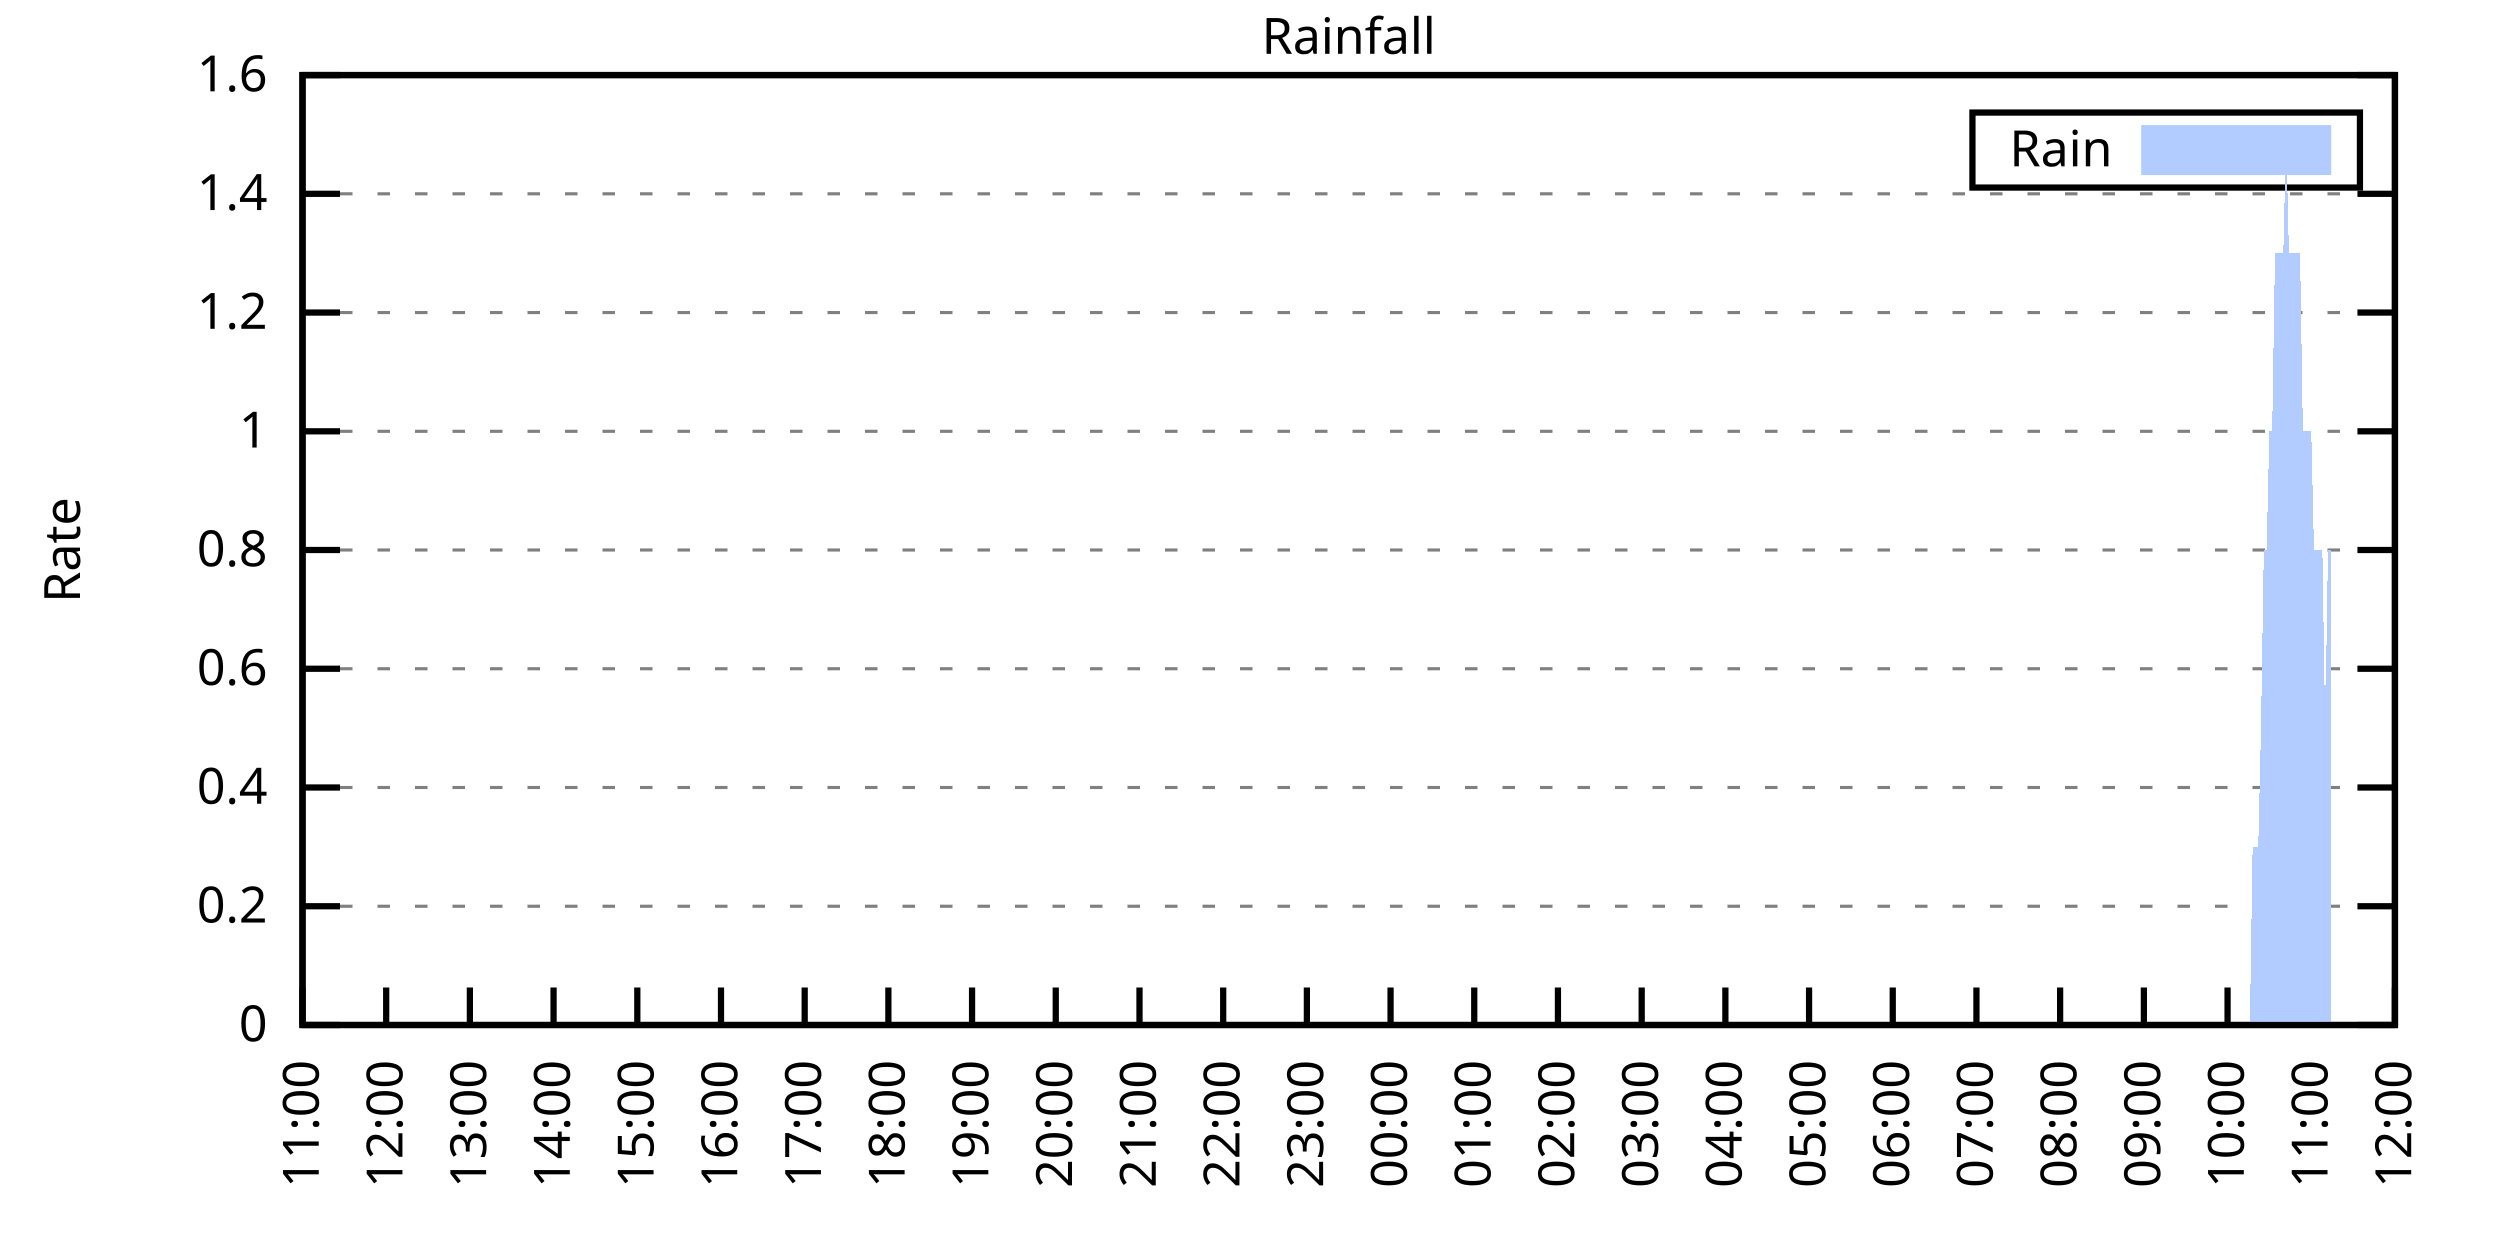
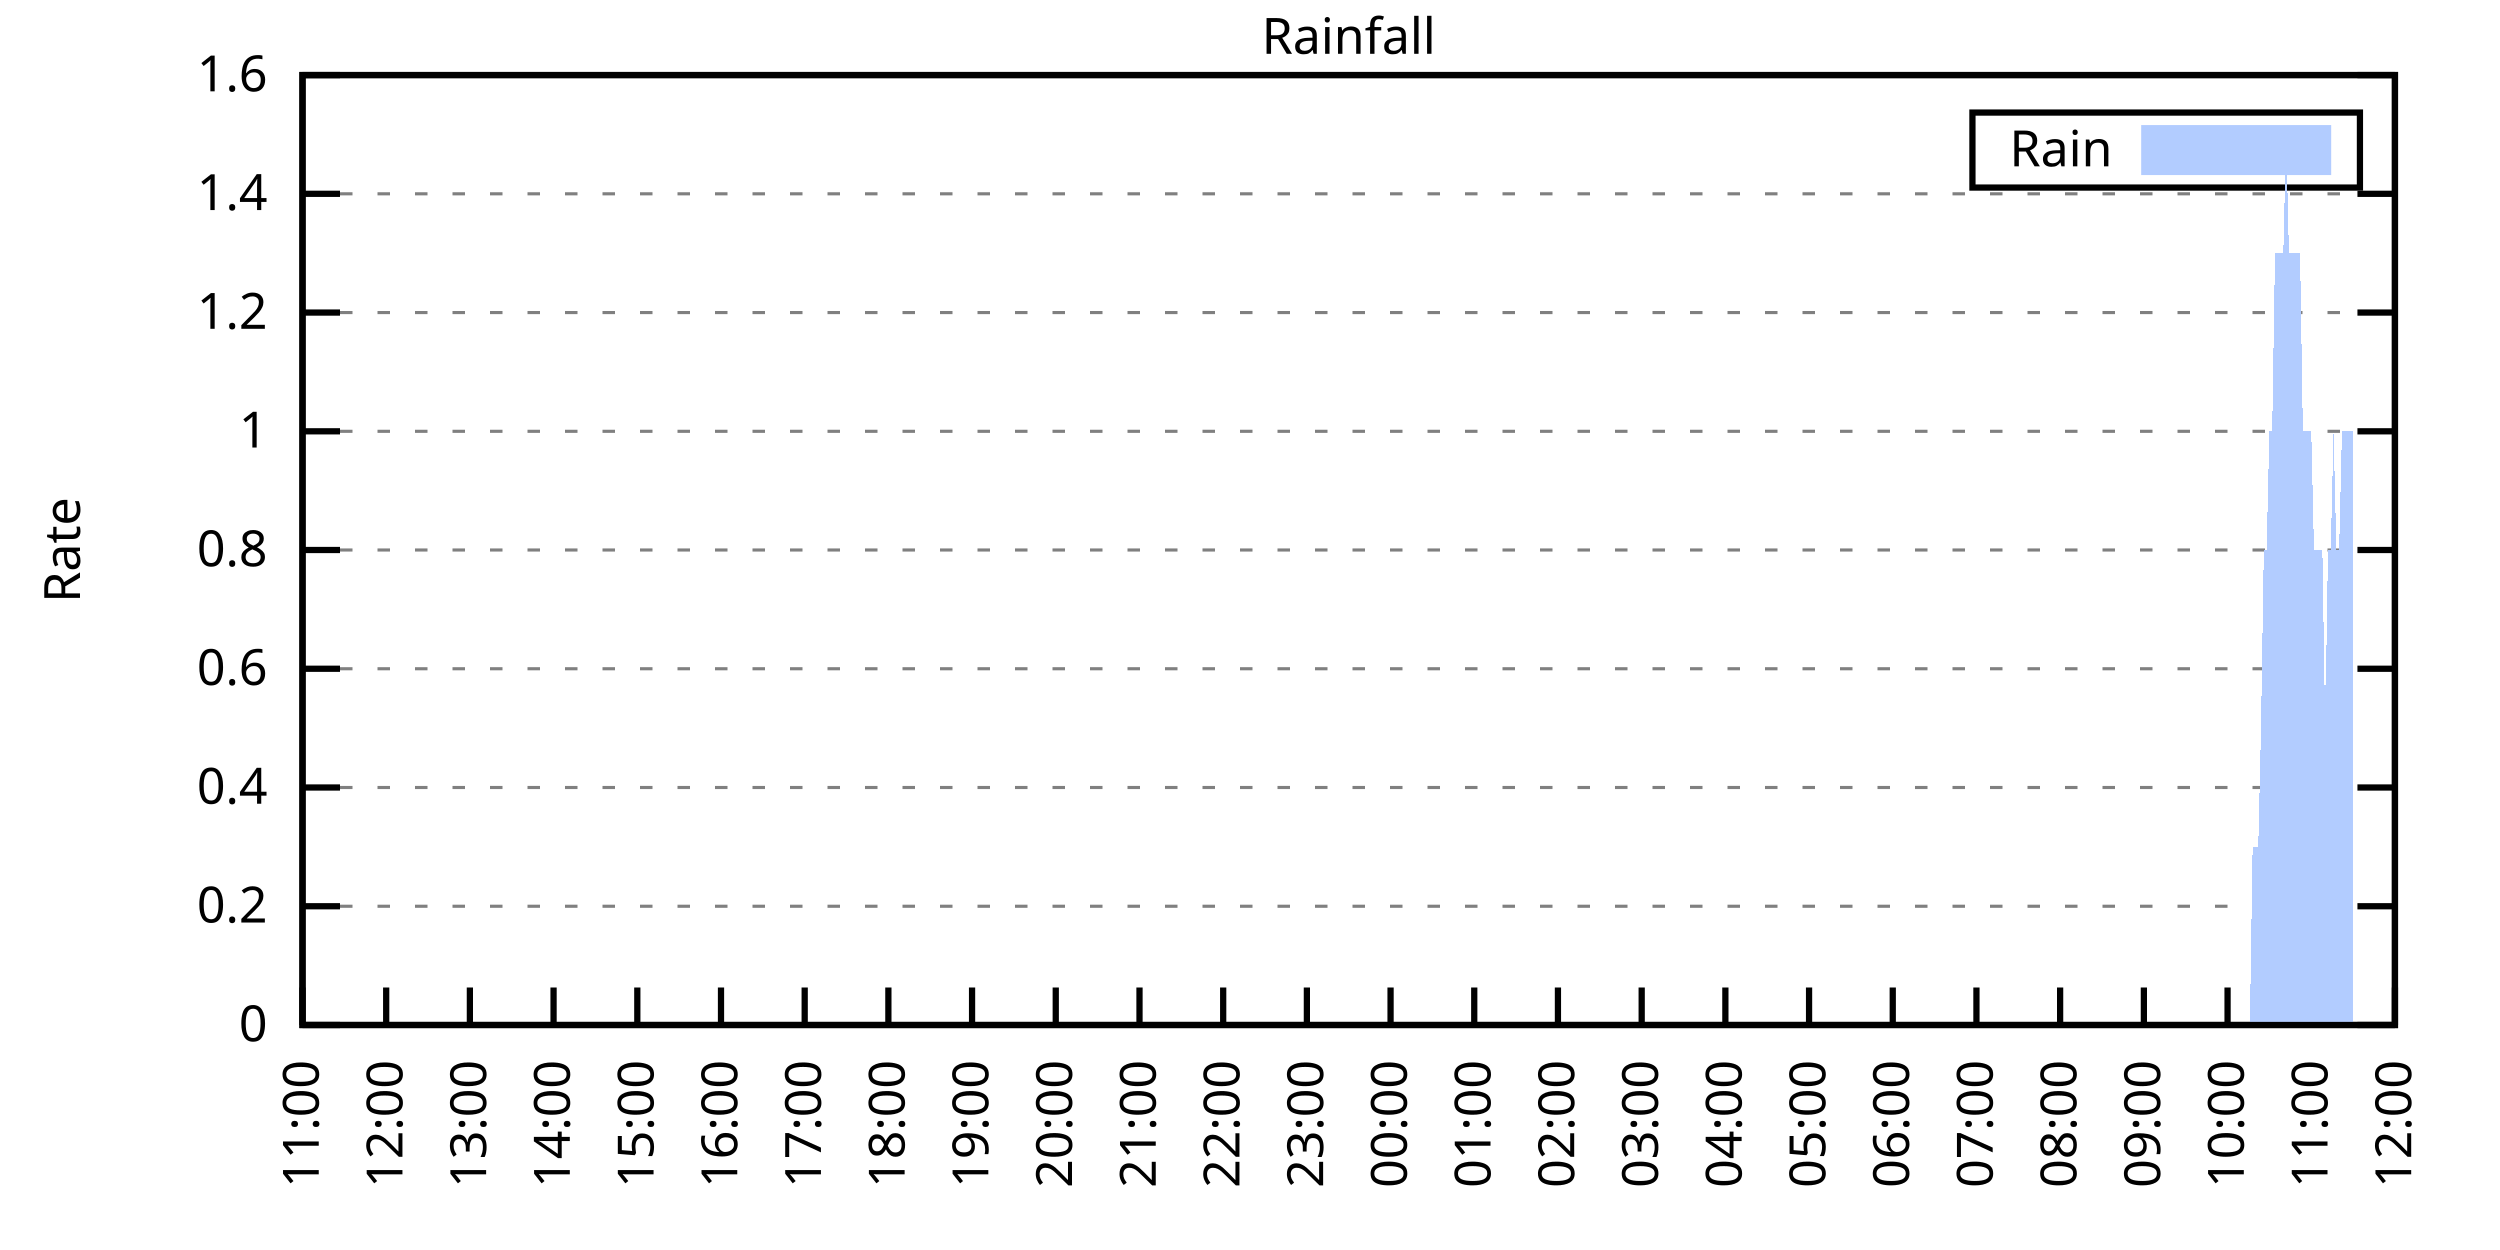
<svg xmlns="http://www.w3.org/2000/svg" xmlns:xlink="http://www.w3.org/1999/xlink" width="400" height="200" viewBox="0 0 400 200">
  <g id="gnuplot_canvas">
    <rect x="0" y="0" width="400" height="200" fill="none" />
    <defs>
      <circle id="gpDot" r="0.5" stroke-width="0.5" stroke="currentColor" />
      <path id="gpPt0" stroke-width="0.333" stroke="currentColor" d="M-1,0 h2 M0,-1 v2" />
      <path id="gpPt1" stroke-width="0.333" stroke="currentColor" d="M-1,-1 L1,1 M1,-1 L-1,1" />
      <path id="gpPt2" stroke-width="0.333" stroke="currentColor" d="M-1,0 L1,0 M0,-1 L0,1 M-1,-1 L1,1 M-1,1 L1,-1" />
      <rect id="gpPt3" stroke-width="0.333" stroke="currentColor" x="-1" y="-1" width="2" height="2" />
      <rect id="gpPt4" stroke-width="0.333" stroke="currentColor" fill="currentColor" x="-1" y="-1" width="2" height="2" />
      <circle id="gpPt5" stroke-width="0.333" stroke="currentColor" cx="0" cy="0" r="1" />
      <use xlink:href="#gpPt5" id="gpPt6" fill="currentColor" stroke="none" />
      <path id="gpPt7" stroke-width="0.333" stroke="currentColor" d="M0,-1.33 L-1.33,0.67 L1.33,0.67 z" />
      <use xlink:href="#gpPt7" id="gpPt8" fill="currentColor" stroke="none" />
      <use xlink:href="#gpPt7" id="gpPt9" stroke="currentColor" transform="rotate(180)" />
      <use xlink:href="#gpPt9" id="gpPt10" fill="currentColor" stroke="none" />
      <use xlink:href="#gpPt3" id="gpPt11" stroke="currentColor" transform="rotate(45)" />
      <use xlink:href="#gpPt11" id="gpPt12" fill="currentColor" stroke="none" />
      <path id="gpPt13" stroke-width="0.333" stroke="currentColor" d="M0,1.330 L1.265,0.411 L0.782,-1.067 L-0.782,-1.076 L-1.265,0.411 z" />
      <use xlink:href="#gpPt13" id="gpPt14" fill="currentColor" stroke="none" />
      <filter id="textbox" filterUnits="objectBoundingBox" x="0" y="0" height="1" width="1">
        <feFlood flood-color="white" flood-opacity="1" result="bgnd" />
        <feComposite in="SourceGraphic" in2="bgnd" operator="atop" />
      </filter>
      <filter id="greybox" filterUnits="objectBoundingBox" x="0" y="0" height="1" width="1">
        <feFlood flood-color="lightgrey" flood-opacity="1" result="grey" />
        <feComposite in="SourceGraphic" in2="grey" operator="atop" />
      </filter>
    </defs>
    <g fill="none" color="white" stroke="currentColor" stroke-width="1.00" stroke-linecap="butt" stroke-linejoin="miter">
</g>
    <g fill="none" color="black" stroke="currentColor" stroke-width="1.00" stroke-linecap="butt" stroke-linejoin="miter">
      <g stroke="none" shape-rendering="crispEdges">
        <polygon fill="rgb(255, 255, 255)" points="48.40,164.00 383.18,164.00 383.18,12.02 48.40,12.02 " />
      </g>
    </g>
    <g fill="none" color="black" stroke="currentColor" stroke-width="1.00" stroke-linecap="butt" stroke-linejoin="miter">
</g>
    <g fill="none" color="black" stroke="black" stroke-width="0.50" stroke-linecap="butt" stroke-linejoin="miter">
</g>
    <g fill="none" color="gray" stroke="currentColor" stroke-width="0.50" stroke-linecap="butt" stroke-linejoin="miter">
      <path stroke="gray" stroke-dasharray="2,4" class="gridline" d="M48.40,164.00 L383.19,164.00  " />
    </g>
    <g fill="none" color="gray" stroke="gray" stroke-width="1.00" stroke-linecap="butt" stroke-linejoin="miter">
</g>
    <g fill="none" color="black" stroke="currentColor" stroke-width="1.00" stroke-linecap="butt" stroke-linejoin="miter">
      <path stroke="black" d="M48.40,164.00 L54.40,164.00 M383.19,164.00 L377.19,164.00  " />
      <g transform="translate(42.80,166.60)" stroke="none" fill="black" font-family="Sans" font-size="8.00" text-anchor="end">
        <text>
          <tspan font-family="Sans"> 0</tspan>
        </text>
      </g>
    </g>
    <g fill="none" color="black" stroke="currentColor" stroke-width="1.00" stroke-linecap="butt" stroke-linejoin="miter">
</g>
    <g fill="none" color="black" stroke="black" stroke-width="0.50" stroke-linecap="butt" stroke-linejoin="miter">
</g>
    <g fill="none" color="gray" stroke="currentColor" stroke-width="0.50" stroke-linecap="butt" stroke-linejoin="miter">
      <path stroke="gray" stroke-dasharray="2,4" class="gridline" d="M48.40,145.00 L383.19,145.00  " />
    </g>
    <g fill="none" color="gray" stroke="gray" stroke-width="1.00" stroke-linecap="butt" stroke-linejoin="miter">
</g>
    <g fill="none" color="black" stroke="currentColor" stroke-width="1.00" stroke-linecap="butt" stroke-linejoin="miter">
      <path stroke="black" d="M48.40,145.00 L54.40,145.00 M383.19,145.00 L377.19,145.00  " />
      <g transform="translate(42.80,147.60)" stroke="none" fill="black" font-family="Sans" font-size="8.00" text-anchor="end">
        <text>
          <tspan font-family="Sans"> 0.2</tspan>
        </text>
      </g>
    </g>
    <g fill="none" color="black" stroke="currentColor" stroke-width="1.00" stroke-linecap="butt" stroke-linejoin="miter">
</g>
    <g fill="none" color="black" stroke="black" stroke-width="0.50" stroke-linecap="butt" stroke-linejoin="miter">
</g>
    <g fill="none" color="gray" stroke="currentColor" stroke-width="0.50" stroke-linecap="butt" stroke-linejoin="miter">
      <path stroke="gray" stroke-dasharray="2,4" class="gridline" d="M48.40,126.00 L383.19,126.00  " />
    </g>
    <g fill="none" color="gray" stroke="gray" stroke-width="1.00" stroke-linecap="butt" stroke-linejoin="miter">
</g>
    <g fill="none" color="black" stroke="currentColor" stroke-width="1.00" stroke-linecap="butt" stroke-linejoin="miter">
      <path stroke="black" d="M48.40,126.00 L54.40,126.00 M383.19,126.00 L377.19,126.00  " />
      <g transform="translate(42.80,128.60)" stroke="none" fill="black" font-family="Sans" font-size="8.00" text-anchor="end">
        <text>
          <tspan font-family="Sans"> 0.4</tspan>
        </text>
      </g>
    </g>
    <g fill="none" color="black" stroke="currentColor" stroke-width="1.00" stroke-linecap="butt" stroke-linejoin="miter">
</g>
    <g fill="none" color="black" stroke="black" stroke-width="0.50" stroke-linecap="butt" stroke-linejoin="miter">
</g>
    <g fill="none" color="gray" stroke="currentColor" stroke-width="0.50" stroke-linecap="butt" stroke-linejoin="miter">
      <path stroke="gray" stroke-dasharray="2,4" class="gridline" d="M48.40,107.00 L383.19,107.00  " />
    </g>
    <g fill="none" color="gray" stroke="gray" stroke-width="1.00" stroke-linecap="butt" stroke-linejoin="miter">
</g>
    <g fill="none" color="black" stroke="currentColor" stroke-width="1.00" stroke-linecap="butt" stroke-linejoin="miter">
      <path stroke="black" d="M48.40,107.00 L54.40,107.00 M383.19,107.00 L377.19,107.00  " />
      <g transform="translate(42.80,109.60)" stroke="none" fill="black" font-family="Sans" font-size="8.00" text-anchor="end">
        <text>
          <tspan font-family="Sans"> 0.6</tspan>
        </text>
      </g>
    </g>
    <g fill="none" color="black" stroke="currentColor" stroke-width="1.00" stroke-linecap="butt" stroke-linejoin="miter">
</g>
    <g fill="none" color="black" stroke="black" stroke-width="0.50" stroke-linecap="butt" stroke-linejoin="miter">
</g>
    <g fill="none" color="gray" stroke="currentColor" stroke-width="0.50" stroke-linecap="butt" stroke-linejoin="miter">
      <path stroke="gray" stroke-dasharray="2,4" class="gridline" d="M48.40,88.00 L383.19,88.00  " />
    </g>
    <g fill="none" color="gray" stroke="gray" stroke-width="1.00" stroke-linecap="butt" stroke-linejoin="miter">
</g>
    <g fill="none" color="black" stroke="currentColor" stroke-width="1.00" stroke-linecap="butt" stroke-linejoin="miter">
      <path stroke="black" d="M48.40,88.00 L54.40,88.00 M383.19,88.00 L377.19,88.00  " />
      <g transform="translate(42.80,90.60)" stroke="none" fill="black" font-family="Sans" font-size="8.00" text-anchor="end">
        <text>
          <tspan font-family="Sans"> 0.8</tspan>
        </text>
      </g>
    </g>
    <g fill="none" color="black" stroke="currentColor" stroke-width="1.00" stroke-linecap="butt" stroke-linejoin="miter">
</g>
    <g fill="none" color="black" stroke="black" stroke-width="0.50" stroke-linecap="butt" stroke-linejoin="miter">
</g>
    <g fill="none" color="gray" stroke="currentColor" stroke-width="0.50" stroke-linecap="butt" stroke-linejoin="miter">
      <path stroke="gray" stroke-dasharray="2,4" class="gridline" d="M48.40,69.01 L383.19,69.01  " />
    </g>
    <g fill="none" color="gray" stroke="gray" stroke-width="1.00" stroke-linecap="butt" stroke-linejoin="miter">
</g>
    <g fill="none" color="black" stroke="currentColor" stroke-width="1.00" stroke-linecap="butt" stroke-linejoin="miter">
      <path stroke="black" d="M48.40,69.01 L54.40,69.01 M383.19,69.01 L377.19,69.01  " />
      <g transform="translate(42.80,71.61)" stroke="none" fill="black" font-family="Sans" font-size="8.00" text-anchor="end">
        <text>
          <tspan font-family="Sans"> 1</tspan>
        </text>
      </g>
    </g>
    <g fill="none" color="black" stroke="currentColor" stroke-width="1.00" stroke-linecap="butt" stroke-linejoin="miter">
</g>
    <g fill="none" color="black" stroke="black" stroke-width="0.50" stroke-linecap="butt" stroke-linejoin="miter">
</g>
    <g fill="none" color="gray" stroke="currentColor" stroke-width="0.50" stroke-linecap="butt" stroke-linejoin="miter">
      <path stroke="gray" stroke-dasharray="2,4" class="gridline" d="M48.40,50.01 L383.19,50.01  " />
    </g>
    <g fill="none" color="gray" stroke="gray" stroke-width="1.00" stroke-linecap="butt" stroke-linejoin="miter">
</g>
    <g fill="none" color="black" stroke="currentColor" stroke-width="1.00" stroke-linecap="butt" stroke-linejoin="miter">
      <path stroke="black" d="M48.40,50.01 L54.40,50.01 M383.19,50.01 L377.19,50.01  " />
      <g transform="translate(42.80,52.61)" stroke="none" fill="black" font-family="Sans" font-size="8.00" text-anchor="end">
        <text>
          <tspan font-family="Sans"> 1.2</tspan>
        </text>
      </g>
    </g>
    <g fill="none" color="black" stroke="currentColor" stroke-width="1.00" stroke-linecap="butt" stroke-linejoin="miter">
</g>
    <g fill="none" color="black" stroke="black" stroke-width="0.50" stroke-linecap="butt" stroke-linejoin="miter">
</g>
    <g fill="none" color="gray" stroke="currentColor" stroke-width="0.50" stroke-linecap="butt" stroke-linejoin="miter">
      <path stroke="gray" stroke-dasharray="2,4" class="gridline" d="M48.40,31.01 L383.19,31.01  " />
    </g>
    <g fill="none" color="gray" stroke="gray" stroke-width="1.00" stroke-linecap="butt" stroke-linejoin="miter">
</g>
    <g fill="none" color="black" stroke="currentColor" stroke-width="1.00" stroke-linecap="butt" stroke-linejoin="miter">
      <path stroke="black" d="M48.40,31.01 L54.40,31.01 M383.19,31.01 L377.19,31.01  " />
      <g transform="translate(42.80,33.61)" stroke="none" fill="black" font-family="Sans" font-size="8.00" text-anchor="end">
        <text>
          <tspan font-family="Sans"> 1.4</tspan>
        </text>
      </g>
    </g>
    <g fill="none" color="black" stroke="currentColor" stroke-width="1.00" stroke-linecap="butt" stroke-linejoin="miter">
</g>
    <g fill="none" color="black" stroke="black" stroke-width="0.50" stroke-linecap="butt" stroke-linejoin="miter">
</g>
    <g fill="none" color="gray" stroke="currentColor" stroke-width="0.50" stroke-linecap="butt" stroke-linejoin="miter">
      <path stroke="gray" stroke-dasharray="2,4" class="gridline" d="M48.40,12.01 L383.19,12.01  " />
    </g>
    <g fill="none" color="gray" stroke="gray" stroke-width="1.00" stroke-linecap="butt" stroke-linejoin="miter">
</g>
    <g fill="none" color="black" stroke="currentColor" stroke-width="1.00" stroke-linecap="butt" stroke-linejoin="miter">
      <path stroke="black" d="M48.40,12.01 L54.40,12.01 M383.19,12.01 L377.19,12.01  " />
      <g transform="translate(42.80,14.61)" stroke="none" fill="black" font-family="Sans" font-size="8.00" text-anchor="end">
        <text>
          <tspan font-family="Sans"> 1.6</tspan>
        </text>
      </g>
    </g>
    <g fill="none" color="black" stroke="currentColor" stroke-width="1.00" stroke-linecap="butt" stroke-linejoin="miter">
      <path stroke="black" d="M48.40,164.00 L48.40,158.00  " />
      <g transform="translate(51.00,169.60) rotate(270.00)" stroke="none" fill="black" font-family="Sans" font-size="8.00" text-anchor="end">
        <text>
          <tspan font-family="Sans">11:00</tspan>
        </text>
      </g>
    </g>
    <g fill="none" color="black" stroke="currentColor" stroke-width="1.00" stroke-linecap="butt" stroke-linejoin="miter">
      <path stroke="black" d="M61.79,164.00 L61.79,158.00  " />
      <g transform="translate(64.39,169.60) rotate(270.00)" stroke="none" fill="black" font-family="Sans" font-size="8.00" text-anchor="end">
        <text>
          <tspan font-family="Sans">12:00</tspan>
        </text>
      </g>
    </g>
    <g fill="none" color="black" stroke="currentColor" stroke-width="1.00" stroke-linecap="butt" stroke-linejoin="miter">
      <path stroke="black" d="M75.18,164.00 L75.18,158.00  " />
      <g transform="translate(77.78,169.60) rotate(270.00)" stroke="none" fill="black" font-family="Sans" font-size="8.00" text-anchor="end">
        <text>
          <tspan font-family="Sans">13:00</tspan>
        </text>
      </g>
    </g>
    <g fill="none" color="black" stroke="currentColor" stroke-width="1.00" stroke-linecap="butt" stroke-linejoin="miter">
      <path stroke="black" d="M88.57,164.00 L88.57,158.00  " />
      <g transform="translate(91.17,169.60) rotate(270.00)" stroke="none" fill="black" font-family="Sans" font-size="8.00" text-anchor="end">
        <text>
          <tspan font-family="Sans">14:00</tspan>
        </text>
      </g>
    </g>
    <g fill="none" color="black" stroke="currentColor" stroke-width="1.00" stroke-linecap="butt" stroke-linejoin="miter">
      <path stroke="black" d="M101.97,164.00 L101.97,158.00  " />
      <g transform="translate(104.57,169.60) rotate(270.00)" stroke="none" fill="black" font-family="Sans" font-size="8.00" text-anchor="end">
        <text>
          <tspan font-family="Sans">15:00</tspan>
        </text>
      </g>
    </g>
    <g fill="none" color="black" stroke="currentColor" stroke-width="1.00" stroke-linecap="butt" stroke-linejoin="miter">
      <path stroke="black" d="M115.36,164.00 L115.36,158.00  " />
      <g transform="translate(117.96,169.60) rotate(270.00)" stroke="none" fill="black" font-family="Sans" font-size="8.00" text-anchor="end">
        <text>
          <tspan font-family="Sans">16:00</tspan>
        </text>
      </g>
    </g>
    <g fill="none" color="black" stroke="currentColor" stroke-width="1.00" stroke-linecap="butt" stroke-linejoin="miter">
      <path stroke="black" d="M128.75,164.00 L128.75,158.00  " />
      <g transform="translate(131.35,169.60) rotate(270.00)" stroke="none" fill="black" font-family="Sans" font-size="8.00" text-anchor="end">
        <text>
          <tspan font-family="Sans">17:00</tspan>
        </text>
      </g>
    </g>
    <g fill="none" color="black" stroke="currentColor" stroke-width="1.00" stroke-linecap="butt" stroke-linejoin="miter">
      <path stroke="black" d="M142.14,164.00 L142.14,158.00  " />
      <g transform="translate(144.74,169.60) rotate(270.00)" stroke="none" fill="black" font-family="Sans" font-size="8.00" text-anchor="end">
        <text>
          <tspan font-family="Sans">18:00</tspan>
        </text>
      </g>
    </g>
    <g fill="none" color="black" stroke="currentColor" stroke-width="1.00" stroke-linecap="butt" stroke-linejoin="miter">
      <path stroke="black" d="M155.53,164.00 L155.53,158.00  " />
      <g transform="translate(158.13,169.60) rotate(270.00)" stroke="none" fill="black" font-family="Sans" font-size="8.00" text-anchor="end">
        <text>
          <tspan font-family="Sans">19:00</tspan>
        </text>
      </g>
    </g>
    <g fill="none" color="black" stroke="currentColor" stroke-width="1.00" stroke-linecap="butt" stroke-linejoin="miter">
      <path stroke="black" d="M168.92,164.00 L168.92,158.00  " />
      <g transform="translate(171.52,169.60) rotate(270.00)" stroke="none" fill="black" font-family="Sans" font-size="8.00" text-anchor="end">
        <text>
          <tspan font-family="Sans">20:00</tspan>
        </text>
      </g>
    </g>
    <g fill="none" color="black" stroke="currentColor" stroke-width="1.00" stroke-linecap="butt" stroke-linejoin="miter">
      <path stroke="black" d="M182.32,164.00 L182.32,158.00  " />
      <g transform="translate(184.92,169.60) rotate(270.00)" stroke="none" fill="black" font-family="Sans" font-size="8.00" text-anchor="end">
        <text>
          <tspan font-family="Sans">21:00</tspan>
        </text>
      </g>
    </g>
    <g fill="none" color="black" stroke="currentColor" stroke-width="1.00" stroke-linecap="butt" stroke-linejoin="miter">
      <path stroke="black" d="M195.71,164.00 L195.71,158.00  " />
      <g transform="translate(198.31,169.60) rotate(270.00)" stroke="none" fill="black" font-family="Sans" font-size="8.00" text-anchor="end">
        <text>
          <tspan font-family="Sans">22:00</tspan>
        </text>
      </g>
    </g>
    <g fill="none" color="black" stroke="currentColor" stroke-width="1.00" stroke-linecap="butt" stroke-linejoin="miter">
      <path stroke="black" d="M209.10,164.00 L209.10,158.00  " />
      <g transform="translate(211.70,169.60) rotate(270.00)" stroke="none" fill="black" font-family="Sans" font-size="8.00" text-anchor="end">
        <text>
          <tspan font-family="Sans">23:00</tspan>
        </text>
      </g>
    </g>
    <g fill="none" color="black" stroke="currentColor" stroke-width="1.00" stroke-linecap="butt" stroke-linejoin="miter">
      <path stroke="black" d="M222.49,164.00 L222.49,158.00  " />
      <g transform="translate(225.09,169.60) rotate(270.00)" stroke="none" fill="black" font-family="Sans" font-size="8.00" text-anchor="end">
        <text>
          <tspan font-family="Sans">00:00</tspan>
        </text>
      </g>
    </g>
    <g fill="none" color="black" stroke="currentColor" stroke-width="1.00" stroke-linecap="butt" stroke-linejoin="miter">
      <path stroke="black" d="M235.88,164.00 L235.88,158.00  " />
      <g transform="translate(238.48,169.60) rotate(270.00)" stroke="none" fill="black" font-family="Sans" font-size="8.00" text-anchor="end">
        <text>
          <tspan font-family="Sans">01:00</tspan>
        </text>
      </g>
    </g>
    <g fill="none" color="black" stroke="currentColor" stroke-width="1.00" stroke-linecap="butt" stroke-linejoin="miter">
      <path stroke="black" d="M249.27,164.00 L249.27,158.00  " />
      <g transform="translate(251.87,169.60) rotate(270.00)" stroke="none" fill="black" font-family="Sans" font-size="8.00" text-anchor="end">
        <text>
          <tspan font-family="Sans">02:00</tspan>
        </text>
      </g>
    </g>
    <g fill="none" color="black" stroke="currentColor" stroke-width="1.00" stroke-linecap="butt" stroke-linejoin="miter">
      <path stroke="black" d="M262.67,164.00 L262.67,158.00  " />
      <g transform="translate(265.27,169.60) rotate(270.00)" stroke="none" fill="black" font-family="Sans" font-size="8.00" text-anchor="end">
        <text>
          <tspan font-family="Sans">03:00</tspan>
        </text>
      </g>
    </g>
    <g fill="none" color="black" stroke="currentColor" stroke-width="1.00" stroke-linecap="butt" stroke-linejoin="miter">
      <path stroke="black" d="M276.06,164.00 L276.06,158.00  " />
      <g transform="translate(278.66,169.60) rotate(270.00)" stroke="none" fill="black" font-family="Sans" font-size="8.00" text-anchor="end">
        <text>
          <tspan font-family="Sans">04:00</tspan>
        </text>
      </g>
    </g>
    <g fill="none" color="black" stroke="currentColor" stroke-width="1.00" stroke-linecap="butt" stroke-linejoin="miter">
      <path stroke="black" d="M289.45,164.00 L289.45,158.00  " />
      <g transform="translate(292.05,169.60) rotate(270.00)" stroke="none" fill="black" font-family="Sans" font-size="8.00" text-anchor="end">
        <text>
          <tspan font-family="Sans">05:00</tspan>
        </text>
      </g>
    </g>
    <g fill="none" color="black" stroke="currentColor" stroke-width="1.00" stroke-linecap="butt" stroke-linejoin="miter">
      <path stroke="black" d="M302.84,164.00 L302.84,158.00  " />
      <g transform="translate(305.44,169.60) rotate(270.00)" stroke="none" fill="black" font-family="Sans" font-size="8.00" text-anchor="end">
        <text>
          <tspan font-family="Sans">06:00</tspan>
        </text>
      </g>
    </g>
    <g fill="none" color="black" stroke="currentColor" stroke-width="1.00" stroke-linecap="butt" stroke-linejoin="miter">
      <path stroke="black" d="M316.23,164.00 L316.23,158.00  " />
      <g transform="translate(318.83,169.60) rotate(270.00)" stroke="none" fill="black" font-family="Sans" font-size="8.00" text-anchor="end">
        <text>
          <tspan font-family="Sans">07:00</tspan>
        </text>
      </g>
    </g>
    <g fill="none" color="black" stroke="currentColor" stroke-width="1.00" stroke-linecap="butt" stroke-linejoin="miter">
      <path stroke="black" d="M329.62,164.00 L329.62,158.00  " />
      <g transform="translate(332.22,169.60) rotate(270.00)" stroke="none" fill="black" font-family="Sans" font-size="8.00" text-anchor="end">
        <text>
          <tspan font-family="Sans">08:00</tspan>
        </text>
      </g>
    </g>
    <g fill="none" color="black" stroke="currentColor" stroke-width="1.00" stroke-linecap="butt" stroke-linejoin="miter">
      <path stroke="black" d="M343.02,164.00 L343.02,158.00  " />
      <g transform="translate(345.62,169.60) rotate(270.00)" stroke="none" fill="black" font-family="Sans" font-size="8.00" text-anchor="end">
        <text>
          <tspan font-family="Sans">09:00</tspan>
        </text>
      </g>
    </g>
    <g fill="none" color="black" stroke="currentColor" stroke-width="1.00" stroke-linecap="butt" stroke-linejoin="miter">
      <path stroke="black" d="M356.41,164.00 L356.41,158.00  " />
      <g transform="translate(359.01,169.60) rotate(270.00)" stroke="none" fill="black" font-family="Sans" font-size="8.00" text-anchor="end">
        <text>
          <tspan font-family="Sans">10:00</tspan>
        </text>
      </g>
    </g>
    <g fill="none" color="black" stroke="currentColor" stroke-width="1.00" stroke-linecap="butt" stroke-linejoin="miter">
      <path stroke="black" d="M369.80,164.00 L369.80,158.00  " />
      <g transform="translate(372.40,169.60) rotate(270.00)" stroke="none" fill="black" font-family="Sans" font-size="8.00" text-anchor="end">
        <text>
          <tspan font-family="Sans">11:00</tspan>
        </text>
      </g>
    </g>
    <g fill="none" color="black" stroke="currentColor" stroke-width="1.00" stroke-linecap="butt" stroke-linejoin="miter">
      <path stroke="black" d="M383.19,164.00 L383.19,158.00  " />
      <g transform="translate(385.79,169.60) rotate(270.00)" stroke="none" fill="black" font-family="Sans" font-size="8.00" text-anchor="end">
        <text>
          <tspan font-family="Sans">12:00</tspan>
        </text>
      </g>
    </g>
    <g fill="none" color="black" stroke="currentColor" stroke-width="1.00" stroke-linecap="butt" stroke-linejoin="miter">
</g>
    <g fill="none" color="black" stroke="currentColor" stroke-width="1.00" stroke-linecap="butt" stroke-linejoin="miter">
      <path stroke="black" d="M48.40,12.01 L48.40,164.00 L383.19,164.00 L383.19,12.01 L48.40,12.01 Z  " />
    </g>
    <g fill="none" color="black" stroke="currentColor" stroke-width="1.00" stroke-linecap="butt" stroke-linejoin="miter">
</g>
    <g fill="none" color="black" stroke="currentColor" stroke-width="1.00" stroke-linecap="butt" stroke-linejoin="miter">
      <path stroke="black" d="M315.59,30.01 L315.59,18.01 L377.59,18.01 L377.59,30.01 L315.59,30.01 Z  " />
    </g>
    <g id="Rainfall_plot_1">
      <g fill="none" color="white" stroke="black" stroke-width="2.00" stroke-linecap="butt" stroke-linejoin="miter">
</g>
      <g fill="none" color="black" stroke="currentColor" stroke-width="2.00" stroke-linecap="butt" stroke-linejoin="miter">
        <g transform="translate(337.99,26.61)" stroke="none" fill="black" font-family="Sans" font-size="8.00" text-anchor="end">
          <text>
            <tspan font-family="Sans">Rain</tspan>
          </text>
        </g>
      </g>
      <g fill="none" color="black" stroke="currentColor" stroke-width="2.00" stroke-linecap="butt" stroke-linejoin="miter">
        <g stroke="none" shape-rendering="crispEdges">
          <polygon fill="rgb(178, 204, 255)" points="343.59,27.01 371.99,27.01 371.99,21.01 343.59,21.01 " />
        </g>
        <path stroke="rgb(178, 204, 255)" d="M343.59,27.01 L371.99,27.01 L371.99,21.01 L343.59,21.01 L343.59,27.01 Z  " />
      </g>
      <g fill="none" color="black" stroke="currentColor" stroke-width="2.00" stroke-linecap="butt" stroke-linejoin="miter">
        <g stroke="none" shape-rendering="crispEdges">
-           <polygon fill="rgb(178, 204, 255)" points="51.97,164.00 52.42,164.00 52.86,164.00 53.31,164.00 53.76,164.00 54.20,164.00 54.65,164.00 55.10,164.00 55.54,164.00 55.99,164.00 56.43,164.00 56.88,164.00 57.33,164.00 57.77,164.00 58.22,164.00 58.67,164.00 59.11,164.00 59.56,164.00 60.01,164.00 60.45,164.00 60.90,164.00 61.35,164.00 61.79,164.00 62.24,164.00 62.68,164.00 63.13,164.00 63.58,164.00 64.02,164.00 64.47,164.00 64.92,164.00 65.36,164.00 65.81,164.00 66.26,164.00 66.70,164.00 67.15,164.00 67.59,164.00 68.04,164.00 68.49,164.00 68.93,164.00 69.38,164.00 69.83,164.00 70.27,164.00 70.72,164.00 71.17,164.00 71.61,164.00 72.06,164.00 72.50,164.00 72.95,164.00 73.40,164.00 73.84,164.00 74.29,164.00 74.74,164.00 75.18,164.00 75.63,164.00 76.08,164.00 76.52,164.00 76.97,164.00 77.42,164.00 77.86,164.00 78.31,164.00 78.75,164.00 79.20,164.00 79.65,164.00 80.09,164.00 80.54,164.00 80.99,164.00 81.43,164.00 81.88,164.00 82.33,164.00 82.77,164.00 83.22,164.00 83.66,164.00 84.11,164.00 84.56,164.00 85.00,164.00 85.45,164.00 85.90,164.00 86.34,164.00 86.79,164.00 87.24,164.00 87.68,164.00 88.13,164.00 88.57,164.00 89.02,164.00 89.47,164.00 89.91,164.00 90.36,164.00 90.81,164.00 91.25,164.00 91.70,164.00 92.15,164.00 92.59,164.00 93.04,164.00 93.49,164.00 93.93,164.00 94.38,164.00 94.82,164.00 95.27,164.00 95.72,164.00 96.16,164.00 96.61,164.00 97.06,164.00 97.50,164.00 97.95,164.00 98.40,164.00 98.84,164.00 99.29,164.00 99.73,164.00 100.18,164.00 100.63,164.00 101.07,164.00 101.52,164.00 101.97,164.00 102.41,164.00 102.86,164.00 103.31,164.00 103.75,164.00 104.20,164.00 104.64,164.00 105.09,164.00 105.54,164.00 105.98,164.00 106.43,164.00 106.88,164.00 107.32,164.00 107.77,164.00 108.22,164.00 108.66,164.00 109.11,164.00 109.55,164.00 110.00,164.00 110.45,164.00 110.89,164.00 111.34,164.00 111.79,164.00 112.23,164.00 112.68,164.00 113.13,164.00 113.57,164.00 114.02,164.00 114.47,164.00 114.91,164.00 115.36,164.00 115.80,164.00 116.25,164.00 116.70,164.00 117.14,164.00 117.59,164.00 118.04,164.00 118.48,164.00 118.93,164.00 119.38,164.00 119.82,164.00 120.27,164.00 120.71,164.00 121.16,164.00 121.61,164.00 122.05,164.00 122.50,164.00 122.95,164.00 123.39,164.00 123.84,164.00 124.29,164.00 124.73,164.00 125.18,164.00 125.62,164.00 126.07,164.00 126.52,164.00 126.96,164.00 127.41,164.00 127.86,164.00 128.30,164.00 128.75,164.00 129.20,164.00 129.64,164.00 130.09,164.00 130.54,164.00 130.98,164.00 131.43,164.00 131.87,164.00 132.32,164.00 132.77,164.00 133.21,164.00 133.66,164.00 134.11,164.00 134.55,164.00 135.00,164.00 135.45,164.00 135.89,164.00 136.34,164.00 136.78,164.00 137.23,164.00 137.68,164.00 138.12,164.00 138.57,164.00 139.02,164.00 139.46,164.00 139.91,164.00 140.36,164.00 140.80,164.00 141.25,164.00 141.69,164.00 142.14,164.00 142.59,164.00 143.03,164.00 143.48,164.00 143.93,164.00 144.37,164.00 144.82,164.00 145.27,164.00 145.71,164.00 146.16,164.00 146.61,164.00 147.05,164.00 147.50,164.00 147.94,164.00 148.39,164.00 148.84,164.00 149.28,164.00 149.73,164.00 150.18,164.00 150.62,164.00 151.07,164.00 151.52,164.00 151.96,164.00 152.41,164.00 152.85,164.00 153.30,164.00 153.75,164.00 154.19,164.00 154.64,164.00 155.09,164.00 155.53,164.00 155.98,164.00 156.43,164.00 156.87,164.00 157.32,164.00 157.76,164.00 158.21,164.00 158.66,164.00 159.10,164.00 159.55,164.00 160.00,164.00 160.44,164.00 160.89,164.00 161.34,164.00 161.78,164.00 162.23,164.00 162.67,164.00 163.12,164.00 163.57,164.00 164.01,164.00 164.46,164.00 164.91,164.00 165.35,164.00 165.80,164.00 166.25,164.00 166.69,164.00 167.14,164.00 167.59,164.00 168.03,164.00 168.48,164.00 168.92,164.00 169.37,164.00 169.82,164.00 170.26,164.00 170.71,164.00 171.16,164.00 171.60,164.00 172.05,164.00 172.50,164.00 172.94,164.00 173.39,164.00 173.83,164.00 174.28,164.00 174.73,164.00 175.17,164.00 175.62,164.00 176.07,164.00 176.51,164.00 176.96,164.00 177.41,164.00 177.85,164.00 178.30,164.00 178.74,164.00 179.19,164.00 179.64,164.00 180.08,164.00 180.53,164.00 180.98,164.00 181.42,164.00 181.87,164.00 182.32,164.00 182.76,164.00 183.21,164.00 183.66,164.00 184.10,164.00 184.55,164.00 184.99,164.00 185.44,164.00 185.89,164.00 186.33,164.00 186.78,164.00 187.23,164.00 187.67,164.00 188.12,164.00 188.57,164.00 189.01,164.00 189.46,164.00 189.90,164.00 190.35,164.00 190.80,164.00 191.24,164.00 191.69,164.00 192.14,164.00 192.58,164.00 193.03,164.00 193.48,164.00 193.92,164.00 194.37,164.00 194.81,164.00 195.26,164.00 195.71,164.00 196.15,164.00 196.60,164.00 197.05,164.00 197.49,164.00 197.94,164.00 198.39,164.00 198.83,164.00 199.28,164.00 199.73,164.00 200.17,164.00 200.62,164.00 201.06,164.00 201.51,164.00 201.96,164.00 202.40,164.00 202.85,164.00 203.30,164.00 203.74,164.00 204.19,164.00 204.64,164.00 205.08,164.00 205.53,164.00 205.97,164.00 206.42,164.00 206.87,164.00 207.31,164.00 207.76,164.00 208.21,164.00 208.65,164.00 209.10,164.00 209.55,164.00 209.99,164.00 210.44,164.00 210.88,164.00 211.33,164.00 211.78,164.00 212.22,164.00 212.67,164.00 213.12,164.00 213.56,164.00 214.01,164.00 214.46,164.00 214.90,164.00 215.35,164.00 215.80,164.00 216.24,164.00 216.69,164.00 217.13,164.00 217.58,164.00 218.03,164.00 218.47,164.00 218.92,164.00 219.37,164.00 219.81,164.00 220.26,164.00 220.71,164.00 221.15,164.00 221.60,164.00 222.04,164.00 222.49,164.00 222.94,164.00 223.38,164.00 223.83,164.00 224.28,164.00 224.72,164.00 225.17,164.00 225.62,164.00 226.06,164.00 226.51,164.00 226.95,164.00 227.40,164.00 227.85,164.00 228.29,164.00 228.74,164.00 229.19,164.00 229.63,164.00 230.08,164.00 230.53,164.00 230.97,164.00 231.42,164.00 231.86,164.00 232.31,164.00 232.76,164.00 233.20,164.00 233.65,164.00 234.10,164.00 234.54,164.00 234.99,164.00 235.44,164.00 235.88,164.00 236.33,164.00 236.78,164.00 237.22,164.00 237.67,164.00 238.11,164.00 238.56,164.00 239.01,164.00 239.45,164.00 239.90,164.00 240.35,164.00 240.79,164.00 241.24,164.00 241.69,164.00 242.13,164.00 242.58,164.00 243.02,164.00 243.47,164.00 243.92,164.00 244.36,164.00 244.81,164.00 245.26,164.00 245.70,164.00 246.15,164.00 246.60,164.00 247.04,164.00 247.49,164.00 247.93,164.00 248.38,164.00 248.83,164.00 249.27,164.00 249.72,164.00 250.17,164.00 250.61,164.00 251.06,164.00 251.51,164.00 251.95,164.00 252.40,164.00 252.85,164.00 253.29,164.00 253.74,164.00 254.18,164.00 254.63,164.00 255.08,164.00 255.52,164.00 255.97,164.00 256.42,164.00 256.86,164.00 257.31,164.00 257.76,164.00 258.20,164.00 258.65,164.00 259.09,164.00 259.54,164.00 259.99,164.00 260.43,164.00 260.88,164.00 261.33,164.00 261.77,164.00 262.22,164.00 262.67,164.00 263.11,164.00 263.56,164.00 264.00,164.00 264.45,164.00 264.90,164.00 265.34,164.00 265.79,164.00 266.24,164.00 266.68,164.00 267.13,164.00 267.58,164.00 268.02,164.00 268.47,164.00 268.92,164.00 269.36,164.00 269.81,164.00 270.25,164.00 270.70,164.00 271.15,164.00 271.59,164.00 272.04,164.00 272.49,164.00 272.93,164.00 273.38,164.00 273.83,164.00 274.27,164.00 274.72,164.00 275.16,164.00 275.61,164.00 276.06,164.00 276.50,164.00 276.95,164.00 277.40,164.00 277.84,164.00 278.29,164.00 278.74,164.00 279.18,164.00 279.63,164.00 280.07,164.00 280.52,164.00 280.97,164.00 281.41,164.00 281.86,164.00 282.31,164.00 282.75,164.00 283.20,164.00 283.65,164.00 284.09,164.00 284.54,164.00 284.98,164.00 285.43,164.00 285.88,164.00 286.32,164.00 286.77,164.00 287.22,164.00 287.66,164.00 288.11,164.00 288.56,164.00 289.00,164.00 289.45,164.00 289.90,164.00 290.34,164.00 290.79,164.00 291.23,164.00 291.68,164.00 292.13,164.00 292.57,164.00 293.02,164.00 293.47,164.00 293.91,164.00 294.36,164.00 294.81,164.00 295.25,164.00 295.70,164.00 296.14,164.00 296.59,164.00 297.04,164.00 297.48,164.00 297.93,164.00 298.38,164.00 298.82,164.00 299.27,164.00 299.72,164.00 300.16,164.00 300.61,164.00 301.05,164.00 301.50,164.00 301.95,164.00 302.39,164.00 302.84,164.00 303.29,164.00 303.73,164.00 304.18,164.00 304.63,164.00 305.07,164.00 305.52,164.00 305.97,164.00 306.41,164.00 306.86,164.00 307.30,164.00 307.75,164.00 308.20,164.00 308.64,164.00 309.09,164.00 309.54,164.00 309.98,164.00 310.43,164.00 310.88,164.00 311.32,164.00 311.77,164.00 312.21,164.00 312.66,164.00 313.11,164.00 313.55,164.00 314.00,164.00 314.45,164.00 314.89,164.00 315.34,164.00 315.79,164.00 316.23,164.00 316.68,164.00 317.12,164.00 317.57,164.00 318.02,164.00 318.46,164.00 318.91,164.00 319.36,164.00 319.80,164.00 320.25,164.00 320.70,164.00 321.14,164.00 321.59,164.00 322.04,164.00 322.48,164.00 322.93,164.00 323.37,164.00 323.82,164.00 324.27,164.00 324.71,164.00 325.16,164.00 325.61,164.00 326.05,164.00 326.50,164.00 326.95,164.00 327.39,164.00 327.84,164.00 328.28,164.00 328.73,164.00 329.18,164.00 329.62,164.00 330.07,164.00 330.52,164.00 330.96,164.00 331.41,164.00 331.86,164.00 332.30,164.00 332.75,164.00 333.19,164.00 333.64,164.00 334.09,164.00 334.53,164.00 334.98,164.00 335.43,164.00 335.87,164.00 336.32,164.00 336.77,164.00 337.21,164.00 337.66,164.00 338.10,164.00 338.55,164.00 339.00,164.00 339.44,164.00 339.89,164.00 340.34,164.00 340.78,164.00 341.23,164.00 341.68,164.00 342.12,164.00 342.57,164.00 343.02,164.00 343.46,164.00 343.91,164.00 344.35,164.00 344.80,164.00 345.25,164.00 345.69,164.00 346.14,164.00 346.59,164.00 347.03,164.00 347.48,164.00 347.93,164.00 348.37,164.00 348.82,164.00 349.26,164.00 349.71,164.00 350.16,164.00 350.60,164.00 351.05,164.00 351.50,164.00 351.94,164.00 352.39,164.00 352.84,164.00 353.28,164.00 353.73,164.00 354.17,164.00 354.62,164.00 355.07,164.00 355.51,164.00 355.96,164.00 356.41,164.00 356.85,164.00 357.30,164.00 357.75,164.00 358.19,164.00 358.64,164.00 359.09,164.00 359.53,164.00 359.98,164.00 360.42,135.50 360.87,135.50 361.32,135.50 361.76,116.50 362.21,88.00 362.66,88.00 363.10,69.01 363.55,69.01 364.00,40.51 364.44,40.51 364.89,40.51 365.33,40.51 365.78,21.51 366.23,40.51 366.67,40.51 367.12,40.51 367.57,40.51 368.01,40.51 368.46,69.01 368.91,69.01 369.35,69.01 369.80,69.01 370.24,88.00 370.69,88.00 371.14,88.00 371.58,88.00 372.03,116.50 372.48,88.00 372.92,88.00 372.92,164.00 51.97,164.00 " />
+           <polygon fill="rgb(178, 204, 255)" points="55.54,164.00 55.99,164.00 56.43,164.00 56.88,164.00 57.33,164.00 57.77,164.00 58.22,164.00 58.67,164.00 59.11,164.00 59.56,164.00 60.01,164.00 60.45,164.00 60.90,164.00 61.35,164.00 61.79,164.00 62.24,164.00 62.68,164.00 63.13,164.00 63.58,164.00 64.02,164.00 64.47,164.00 64.92,164.00 65.36,164.00 65.81,164.00 66.26,164.00 66.70,164.00 67.15,164.00 67.59,164.00 68.04,164.00 68.49,164.00 68.93,164.00 69.38,164.00 69.83,164.00 70.27,164.00 70.72,164.00 71.17,164.00 71.61,164.00 72.06,164.00 72.50,164.00 72.95,164.00 73.40,164.00 73.84,164.00 74.29,164.00 74.74,164.00 75.18,164.00 75.63,164.00 76.08,164.00 76.52,164.00 76.97,164.00 77.42,164.00 77.86,164.00 78.31,164.00 78.75,164.00 79.20,164.00 79.65,164.00 80.09,164.00 80.54,164.00 80.99,164.00 81.43,164.00 81.88,164.00 82.33,164.00 82.77,164.00 83.22,164.00 83.66,164.00 84.11,164.00 84.56,164.00 85.00,164.00 85.45,164.00 85.90,164.00 86.34,164.00 86.79,164.00 87.24,164.00 87.68,164.00 88.13,164.00 88.57,164.00 89.02,164.00 89.47,164.00 89.91,164.00 90.36,164.00 90.81,164.00 91.25,164.00 91.70,164.00 92.15,164.00 92.59,164.00 93.04,164.00 93.49,164.00 93.93,164.00 94.38,164.00 94.82,164.00 95.27,164.00 95.72,164.00 96.16,164.00 96.61,164.00 97.06,164.00 97.50,164.00 97.95,164.00 98.40,164.00 98.84,164.00 99.29,164.00 99.73,164.00 100.18,164.00 100.63,164.00 101.07,164.00 101.52,164.00 101.97,164.00 102.41,164.00 102.86,164.00 103.31,164.00 103.75,164.00 104.20,164.00 104.64,164.00 105.09,164.00 105.54,164.00 105.98,164.00 106.43,164.00 106.88,164.00 107.32,164.00 107.77,164.00 108.22,164.00 108.66,164.00 109.11,164.00 109.55,164.00 110.00,164.00 110.45,164.00 110.89,164.00 111.34,164.00 111.79,164.00 112.23,164.00 112.68,164.00 113.13,164.00 113.57,164.00 114.02,164.00 114.47,164.00 114.91,164.00 115.36,164.00 115.80,164.00 116.25,164.00 116.70,164.00 117.14,164.00 117.59,164.00 118.04,164.00 118.48,164.00 118.93,164.00 119.38,164.00 119.82,164.00 120.27,164.00 120.71,164.00 121.16,164.00 121.61,164.00 122.05,164.00 122.50,164.00 122.95,164.00 123.39,164.00 123.84,164.00 124.29,164.00 124.73,164.00 125.18,164.00 125.62,164.00 126.07,164.00 126.52,164.00 126.96,164.00 127.41,164.00 127.86,164.00 128.30,164.00 128.75,164.00 129.20,164.00 129.64,164.00 130.09,164.00 130.54,164.00 130.98,164.00 131.43,164.00 131.87,164.00 132.32,164.00 132.77,164.00 133.21,164.00 133.66,164.00 134.11,164.00 134.55,164.00 135.00,164.00 135.45,164.00 135.89,164.00 136.34,164.00 136.78,164.00 137.23,164.00 137.68,164.00 138.12,164.00 138.57,164.00 139.02,164.00 139.46,164.00 139.91,164.00 140.36,164.00 140.80,164.00 141.25,164.00 141.69,164.00 142.14,164.00 142.59,164.00 143.03,164.00 143.48,164.00 143.93,164.00 144.37,164.00 144.82,164.00 145.27,164.00 145.71,164.00 146.16,164.00 146.61,164.00 147.05,164.00 147.50,164.00 147.94,164.00 148.39,164.00 148.84,164.00 149.28,164.00 149.73,164.00 150.18,164.00 150.62,164.00 151.07,164.00 151.52,164.00 151.96,164.00 152.41,164.00 152.85,164.00 153.30,164.00 153.75,164.00 154.19,164.00 154.64,164.00 155.09,164.00 155.53,164.00 155.98,164.00 156.43,164.00 156.87,164.00 157.32,164.00 157.76,164.00 158.21,164.00 158.66,164.00 159.10,164.00 159.55,164.00 160.00,164.00 160.44,164.00 160.89,164.00 161.34,164.00 161.78,164.00 162.23,164.00 162.67,164.00 163.12,164.00 163.57,164.00 164.01,164.00 164.46,164.00 164.91,164.00 165.35,164.00 165.80,164.00 166.25,164.00 166.69,164.00 167.14,164.00 167.59,164.00 168.03,164.00 168.48,164.00 168.92,164.00 169.37,164.00 169.82,164.00 170.26,164.00 170.71,164.00 171.16,164.00 171.60,164.00 172.05,164.00 172.50,164.00 172.94,164.00 173.39,164.00 173.83,164.00 174.28,164.00 174.73,164.00 175.17,164.00 175.62,164.00 176.07,164.00 176.51,164.00 176.96,164.00 177.41,164.00 177.85,164.00 178.30,164.00 178.74,164.00 179.19,164.00 179.64,164.00 180.08,164.00 180.53,164.00 180.98,164.00 181.42,164.00 181.87,164.00 182.32,164.00 182.76,164.00 183.21,164.00 183.66,164.00 184.10,164.00 184.55,164.00 184.99,164.00 185.44,164.00 185.89,164.00 186.33,164.00 186.78,164.00 187.23,164.00 187.67,164.00 188.12,164.00 188.57,164.00 189.01,164.00 189.46,164.00 189.90,164.00 190.35,164.00 190.80,164.00 191.24,164.00 191.69,164.00 192.14,164.00 192.58,164.00 193.03,164.00 193.48,164.00 193.92,164.00 194.37,164.00 194.81,164.00 195.26,164.00 195.71,164.00 196.15,164.00 196.60,164.00 197.05,164.00 197.49,164.00 197.94,164.00 198.39,164.00 198.83,164.00 199.28,164.00 199.73,164.00 200.17,164.00 200.62,164.00 201.06,164.00 201.51,164.00 201.96,164.00 202.40,164.00 202.85,164.00 203.30,164.00 203.74,164.00 204.19,164.00 204.64,164.00 205.08,164.00 205.53,164.00 205.97,164.00 206.42,164.00 206.87,164.00 207.31,164.00 207.76,164.00 208.21,164.00 208.65,164.00 209.10,164.00 209.55,164.00 209.99,164.00 210.44,164.00 210.88,164.00 211.33,164.00 211.78,164.00 212.22,164.00 212.67,164.00 213.12,164.00 213.56,164.00 214.01,164.00 214.46,164.00 214.90,164.00 215.35,164.00 215.80,164.00 216.24,164.00 216.69,164.00 217.13,164.00 217.58,164.00 218.03,164.00 218.47,164.00 218.92,164.00 219.37,164.00 219.81,164.00 220.26,164.00 220.71,164.00 221.15,164.00 221.60,164.00 222.04,164.00 222.49,164.00 222.94,164.00 223.38,164.00 223.83,164.00 224.28,164.00 224.72,164.00 225.17,164.00 225.62,164.00 226.06,164.00 226.51,164.00 226.95,164.00 227.40,164.00 227.85,164.00 228.29,164.00 228.74,164.00 229.19,164.00 229.63,164.00 230.08,164.00 230.53,164.00 230.97,164.00 231.42,164.00 231.86,164.00 232.31,164.00 232.76,164.00 233.20,164.00 233.65,164.00 234.10,164.00 234.54,164.00 234.99,164.00 235.44,164.00 235.88,164.00 236.33,164.00 236.78,164.00 237.22,164.00 237.67,164.00 238.11,164.00 238.56,164.00 239.01,164.00 239.45,164.00 239.90,164.00 240.35,164.00 240.79,164.00 241.24,164.00 241.69,164.00 242.13,164.00 242.58,164.00 243.02,164.00 243.47,164.00 243.92,164.00 244.36,164.00 244.81,164.00 245.26,164.00 245.70,164.00 246.15,164.00 246.60,164.00 247.04,164.00 247.49,164.00 247.93,164.00 248.38,164.00 248.83,164.00 249.27,164.00 249.72,164.00 250.17,164.00 250.61,164.00 251.06,164.00 251.51,164.00 251.95,164.00 252.40,164.00 252.85,164.00 253.29,164.00 253.74,164.00 254.18,164.00 254.63,164.00 255.08,164.00 255.52,164.00 255.97,164.00 256.42,164.00 256.86,164.00 257.31,164.00 257.76,164.00 258.20,164.00 258.65,164.00 259.09,164.00 259.54,164.00 259.99,164.00 260.43,164.00 260.88,164.00 261.33,164.00 261.77,164.00 262.22,164.00 262.67,164.00 263.11,164.00 263.56,164.00 264.00,164.00 264.45,164.00 264.90,164.00 265.34,164.00 265.79,164.00 266.24,164.00 266.68,164.00 267.13,164.00 267.58,164.00 268.02,164.00 268.47,164.00 268.92,164.00 269.36,164.00 269.81,164.00 270.25,164.00 270.70,164.00 271.15,164.00 271.59,164.00 272.04,164.00 272.49,164.00 272.93,164.00 273.38,164.00 273.83,164.00 274.27,164.00 274.72,164.00 275.16,164.00 275.61,164.00 276.06,164.00 276.50,164.00 276.95,164.00 277.40,164.00 277.84,164.00 278.29,164.00 278.74,164.00 279.18,164.00 279.63,164.00 280.07,164.00 280.52,164.00 280.97,164.00 281.41,164.00 281.86,164.00 282.31,164.00 282.75,164.00 283.20,164.00 283.65,164.00 284.09,164.00 284.54,164.00 284.98,164.00 285.43,164.00 285.88,164.00 286.32,164.00 286.77,164.00 287.22,164.00 287.66,164.00 288.11,164.00 288.56,164.00 289.00,164.00 289.45,164.00 289.90,164.00 290.34,164.00 290.79,164.00 291.23,164.00 291.68,164.00 292.13,164.00 292.57,164.00 293.02,164.00 293.47,164.00 293.91,164.00 294.36,164.00 294.81,164.00 295.25,164.00 295.70,164.00 296.14,164.00 296.59,164.00 297.04,164.00 297.48,164.00 297.93,164.00 298.38,164.00 298.82,164.00 299.27,164.00 299.72,164.00 300.16,164.00 300.61,164.00 301.05,164.00 301.50,164.00 301.95,164.00 302.39,164.00 302.84,164.00 303.29,164.00 303.73,164.00 304.18,164.00 304.63,164.00 305.07,164.00 305.52,164.00 305.97,164.00 306.41,164.00 306.86,164.00 307.30,164.00 307.75,164.00 308.20,164.00 308.64,164.00 309.09,164.00 309.54,164.00 309.98,164.00 310.43,164.00 310.88,164.00 311.32,164.00 311.77,164.00 312.21,164.00 312.66,164.00 313.11,164.00 313.55,164.00 314.00,164.00 314.45,164.00 314.89,164.00 315.34,164.00 315.79,164.00 316.23,164.00 316.68,164.00 317.12,164.00 317.57,164.00 318.02,164.00 318.46,164.00 318.91,164.00 319.36,164.00 319.80,164.00 320.25,164.00 320.70,164.00 321.14,164.00 321.59,164.00 322.04,164.00 322.48,164.00 322.93,164.00 323.37,164.00 323.82,164.00 324.27,164.00 324.71,164.00 325.16,164.00 325.61,164.00 326.05,164.00 326.50,164.00 326.95,164.00 327.39,164.00 327.84,164.00 328.28,164.00 328.73,164.00 329.18,164.00 329.62,164.00 330.07,164.00 330.52,164.00 330.96,164.00 331.41,164.00 331.86,164.00 332.30,164.00 332.75,164.00 333.19,164.00 333.64,164.00 334.09,164.00 334.53,164.00 334.98,164.00 335.43,164.00 335.87,164.00 336.32,164.00 336.77,164.00 337.21,164.00 337.66,164.00 338.10,164.00 338.55,164.00 339.00,164.00 339.44,164.00 339.89,164.00 340.34,164.00 340.78,164.00 341.23,164.00 341.68,164.00 342.12,164.00 342.57,164.00 343.02,164.00 343.46,164.00 343.91,164.00 344.35,164.00 344.80,164.00 345.25,164.00 345.69,164.00 346.14,164.00 346.59,164.00 347.03,164.00 347.48,164.00 347.93,164.00 348.37,164.00 348.82,164.00 349.26,164.00 349.71,164.00 350.16,164.00 350.60,164.00 351.05,164.00 351.50,164.00 351.94,164.00 352.39,164.00 352.84,164.00 353.28,164.00 353.73,164.00 354.17,164.00 354.62,164.00 355.07,164.00 355.51,164.00 355.96,164.00 356.41,164.00 356.85,164.00 357.30,164.00 357.75,164.00 358.19,164.00 358.64,164.00 359.09,164.00 359.53,164.00 359.98,164.00 360.42,135.50 360.87,135.50 361.32,135.50 361.76,116.50 362.21,88.00 362.66,88.00 363.10,69.01 363.55,69.01 364.00,40.51 364.44,40.51 364.89,40.51 365.33,40.51 365.78,21.51 366.23,40.51 366.67,40.51 367.12,40.51 367.57,40.51 368.01,40.51 368.46,69.01 368.91,69.01 369.35,69.01 369.80,69.01 370.24,88.00 370.69,88.00 371.14,88.00 371.58,88.00 372.03,116.50 372.48,88.00 372.92,88.00 373.37,69.01 373.82,88.00 374.26,88.00 374.71,69.01 375.16,69.01 375.60,69.01 376.05,69.01 376.49,69.01 376.49,164.00 55.54,164.00 " />
        </g>
      </g>
    </g>
    <g fill="none" color="black" stroke="currentColor" stroke-width="2.00" stroke-linecap="butt" stroke-linejoin="miter">
</g>
    <g fill="none" color="black" stroke="black" stroke-width="1.00" stroke-linecap="butt" stroke-linejoin="miter">
</g>
    <g fill="none" color="black" stroke="currentColor" stroke-width="1.00" stroke-linecap="butt" stroke-linejoin="miter">
      <path stroke="black" d="M48.40,12.01 L48.40,164.00 L383.19,164.00 L383.19,12.01 L48.40,12.01 Z  " />
      <g transform="translate(12.80,88.01) rotate(270.00)" stroke="none" fill="black" font-family="Sans" font-size="8.00" text-anchor="middle">
        <text>
          <tspan font-family="Sans">Rate</tspan>
        </text>
      </g>
    </g>
    <g fill="none" color="black" stroke="currentColor" stroke-width="1.00" stroke-linecap="butt" stroke-linejoin="miter">
</g>
    <g fill="none" color="black" stroke="currentColor" stroke-width="1.00" stroke-linecap="butt" stroke-linejoin="miter">
      <g transform="translate(215.79,8.61)" stroke="none" fill="black" font-family="Sans" font-size="8.00" text-anchor="middle">
        <text>
          <tspan font-family="Sans">Rainfall</tspan>
        </text>
      </g>
    </g>
    <g fill="none" color="black" stroke="currentColor" stroke-width="1.00" stroke-linecap="butt" stroke-linejoin="miter">
</g>
  </g>
</svg>
